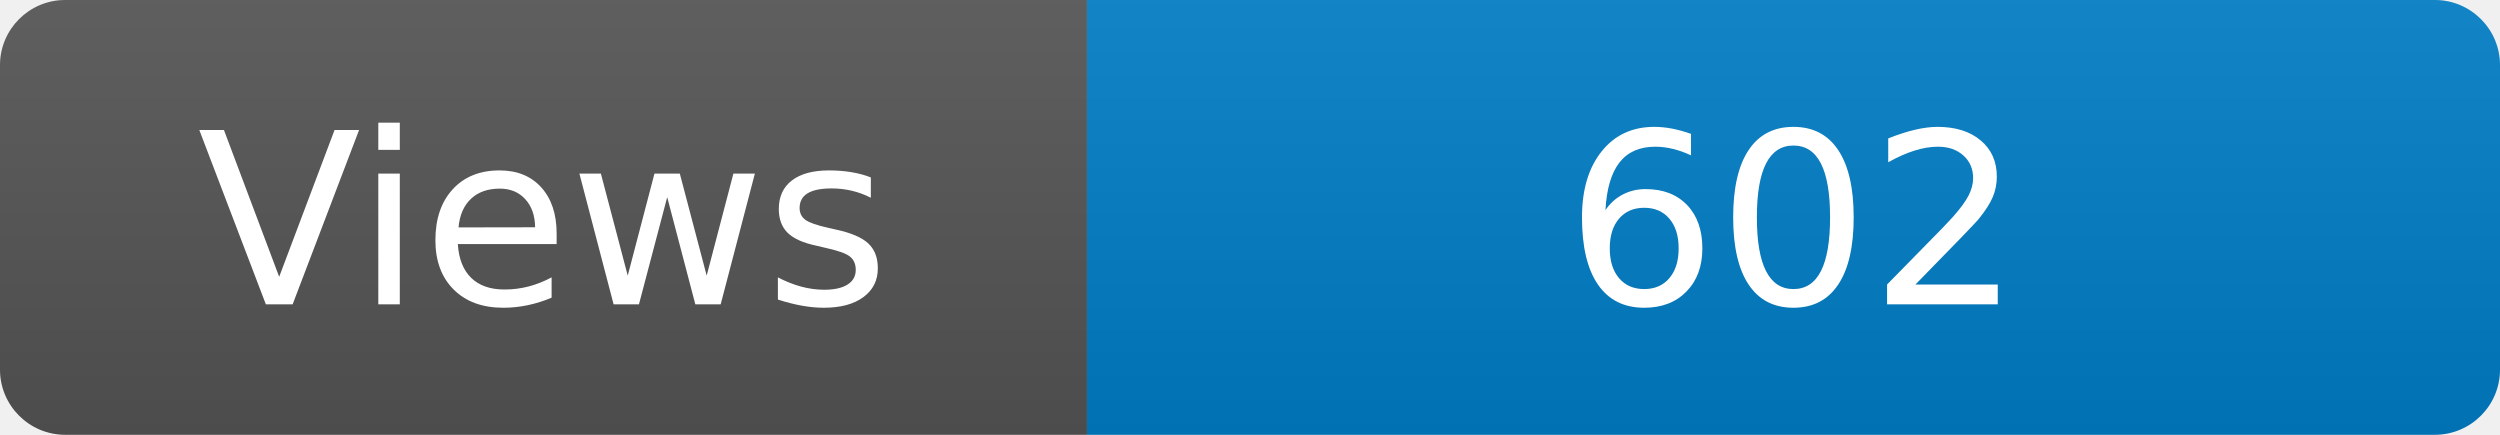
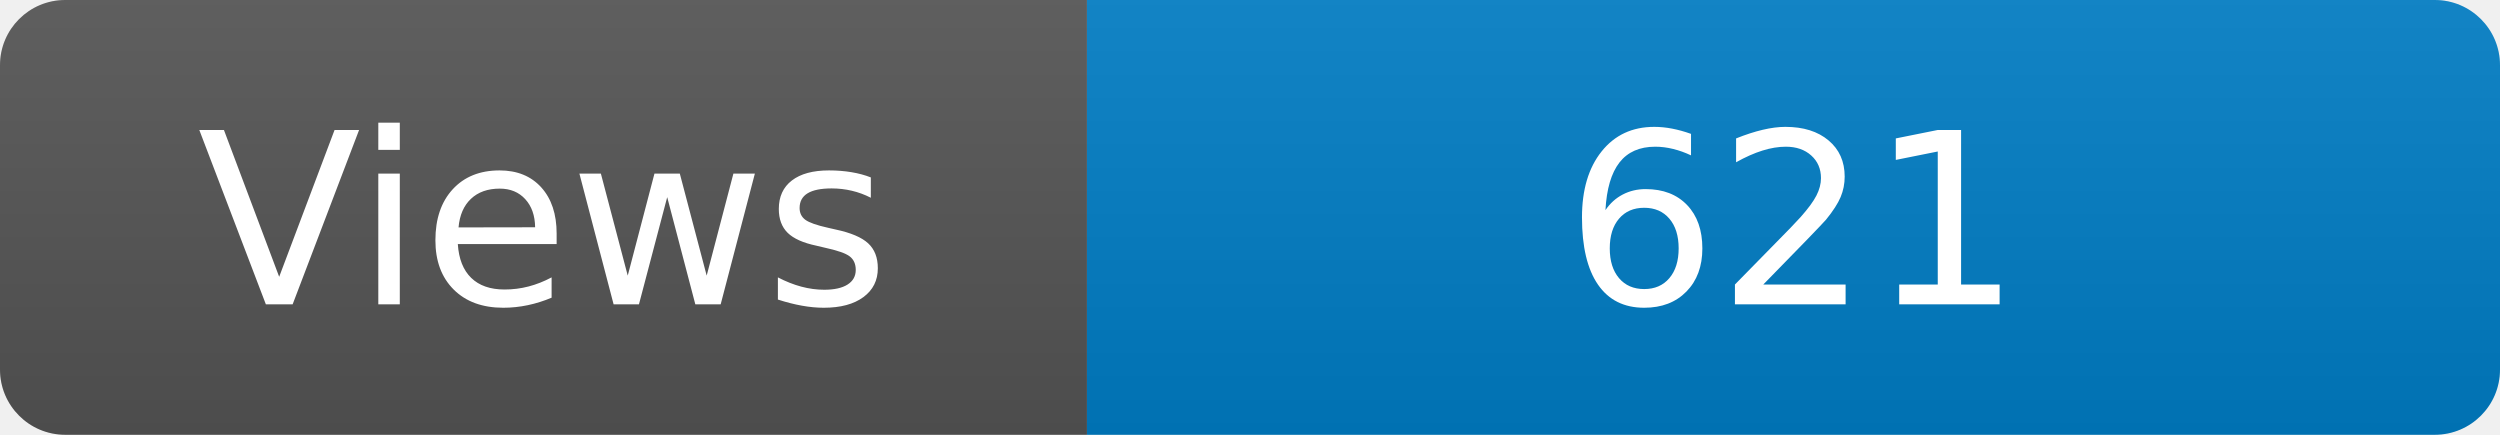
<svg xmlns="http://www.w3.org/2000/svg" width="115" height="20" role="img" aria-label="Maintained?: yes">
  <linearGradient id="s" x2="0" y2="100%">
    <stop offset="0" stop-color="#bbb" stop-opacity=".1" />
    <stop offset="1" stop-opacity=".1" />
  </linearGradient>
  <clipPath id="r">
    <rect width="115" height="20" rx="3" fill="#fff" />
  </clipPath>
  <g clip-path="url(#r)">
    <rect width="50" height="20" fill="#555" />
    <rect x="50" width="160" height="20" fill="#007ec6" />
    <rect width="115" height="20" fill="url(#s)" />
  </g>
  <g fill="#fff" text-anchor="middle" font-family="Verdana,Geneva,DejaVu Sans,sans-serif" font-size="110">
    <text x="250" y="140" transform="scale(.1)" fill="#fff">Views</text>
-     <text x="825" y="140" transform="scale(.1)" fill="#fff">602</text>
+     <text x="825" y="140" transform="scale(.1)" fill="#fff">621</text>
  </g>
</svg>
